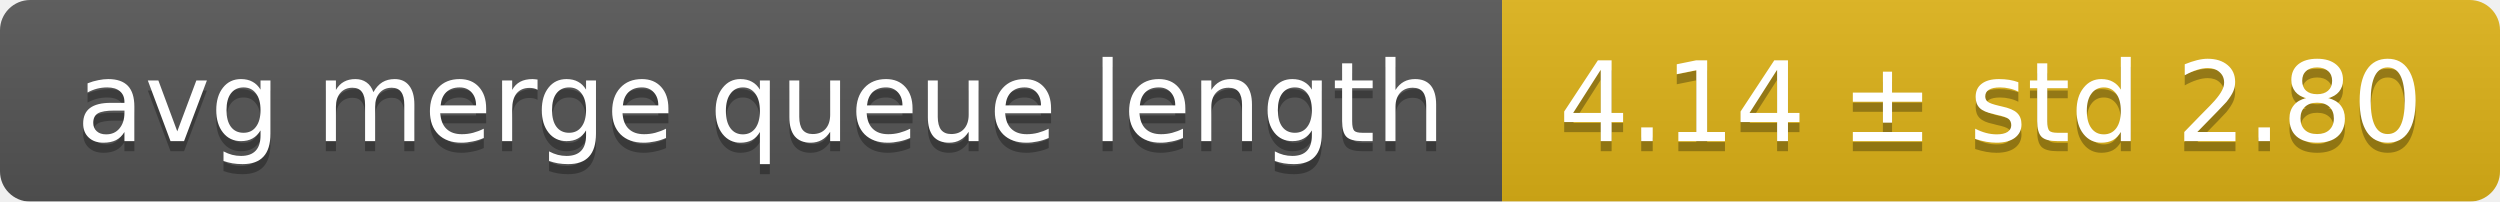
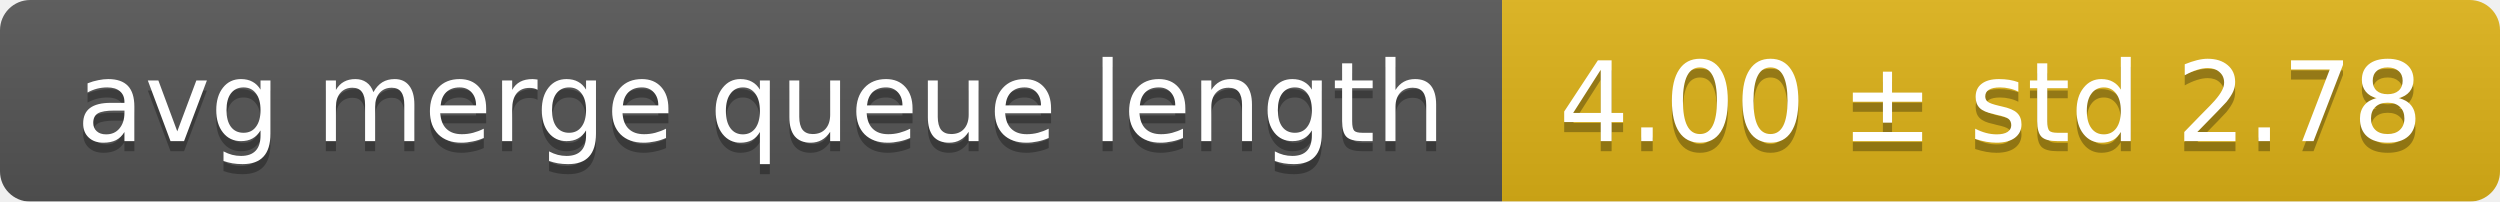
<svg xmlns="http://www.w3.org/2000/svg" width="248" height="20">
  <linearGradient id="smooth" x2="0" y2="100%">
    <stop offset="0" stop-color="#bbb" stop-opacity=".1" />
    <stop offset="1" stop-opacity=".1" />
  </linearGradient>
  <mask id="round">
    <rect width="248" height="20" rx="3" fill="#fff" />
  </mask>
  <g mask="url(#round)">
    <rect width="149" height="20" fill="#555" />
    <rect x="149" width="99" height="20" fill="#dfb317" />
    <rect width="248" height="20" fill="url(#smooth)" />
  </g>
  <g fill="#fff" text-anchor="middle" font-family="DejaVu Sans,Verdana,Geneva,sans-serif" font-size="11">
    <text x="75.5" y="15" fill="#010101" fill-opacity=".3">avg merge queue length</text>
    <text x="75.5" y="14">avg merge queue length</text>
-     <text x="197.5" y="15" fill="#010101" fill-opacity=".3">4.14 ± std 2.80</text>
-     <text x="197.5" y="14">4.14 ± std 2.80</text>
+     <text x="197.5" y="15" fill="#010101" fill-opacity=".3">4.00 ± std 2.78</text>
+     <text x="197.5" y="14">4.00 ± std 2.78</text>
  </g>
</svg>
